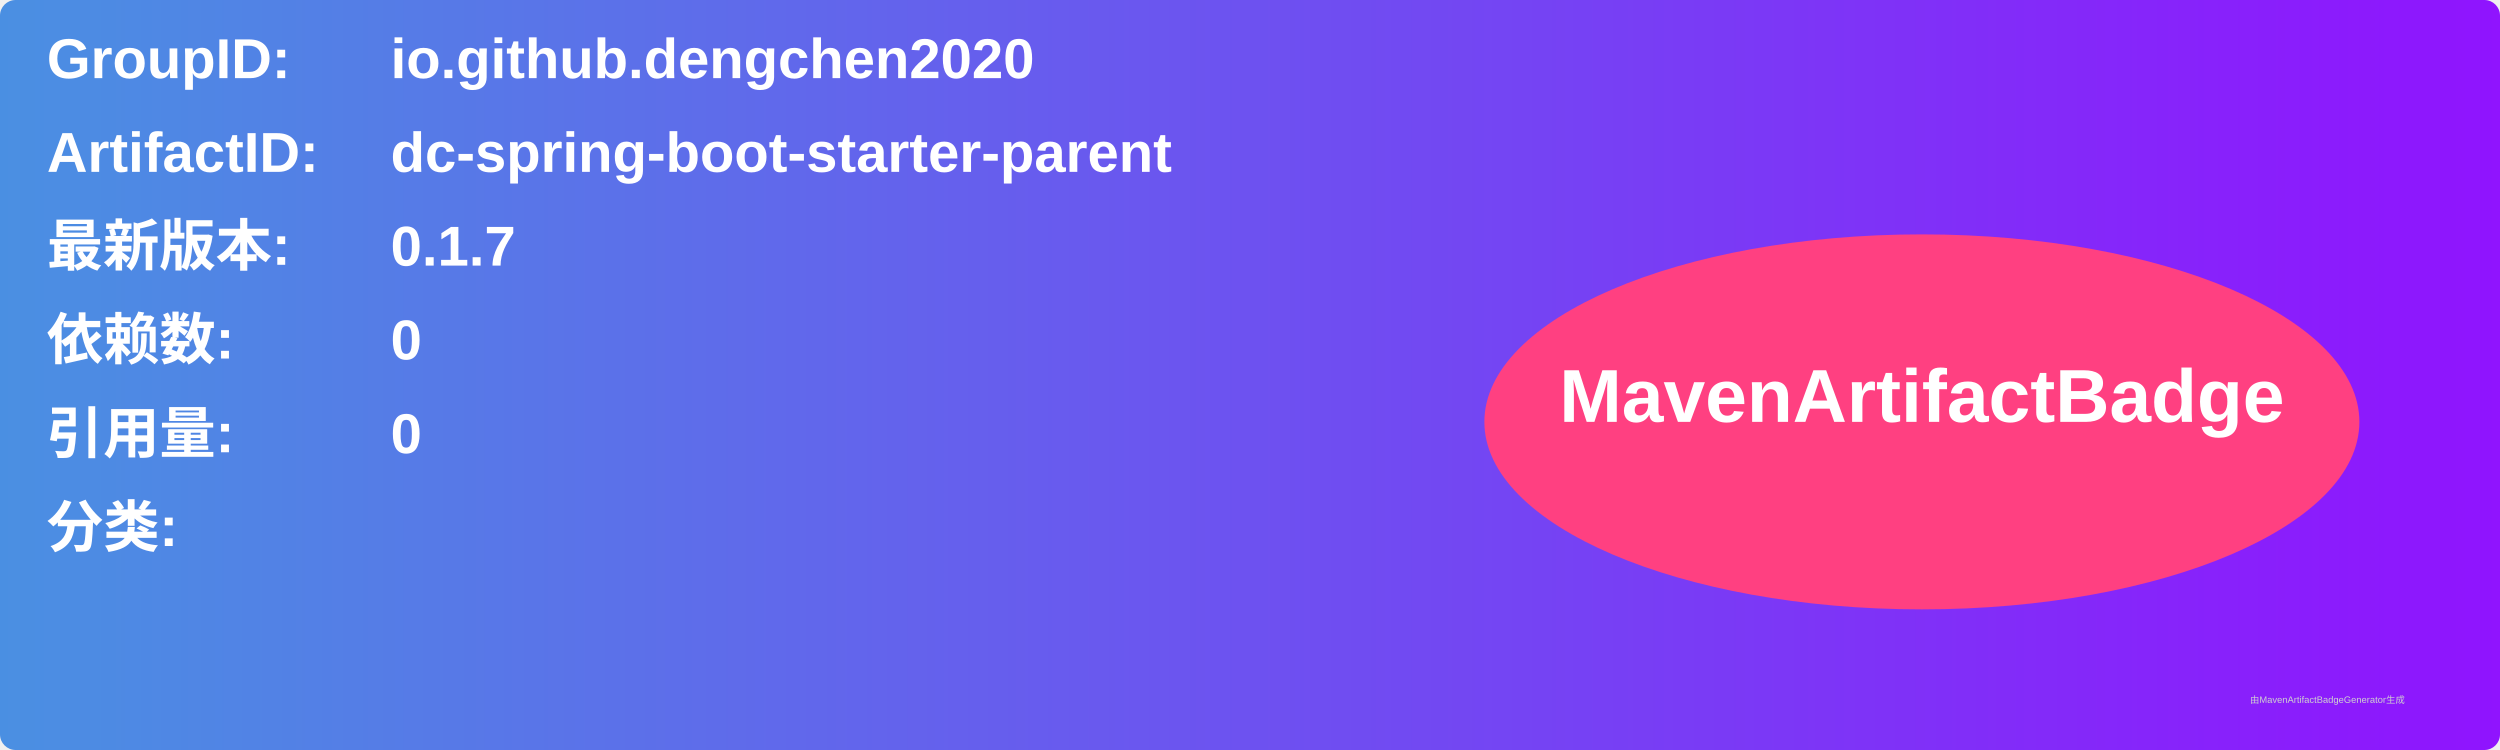
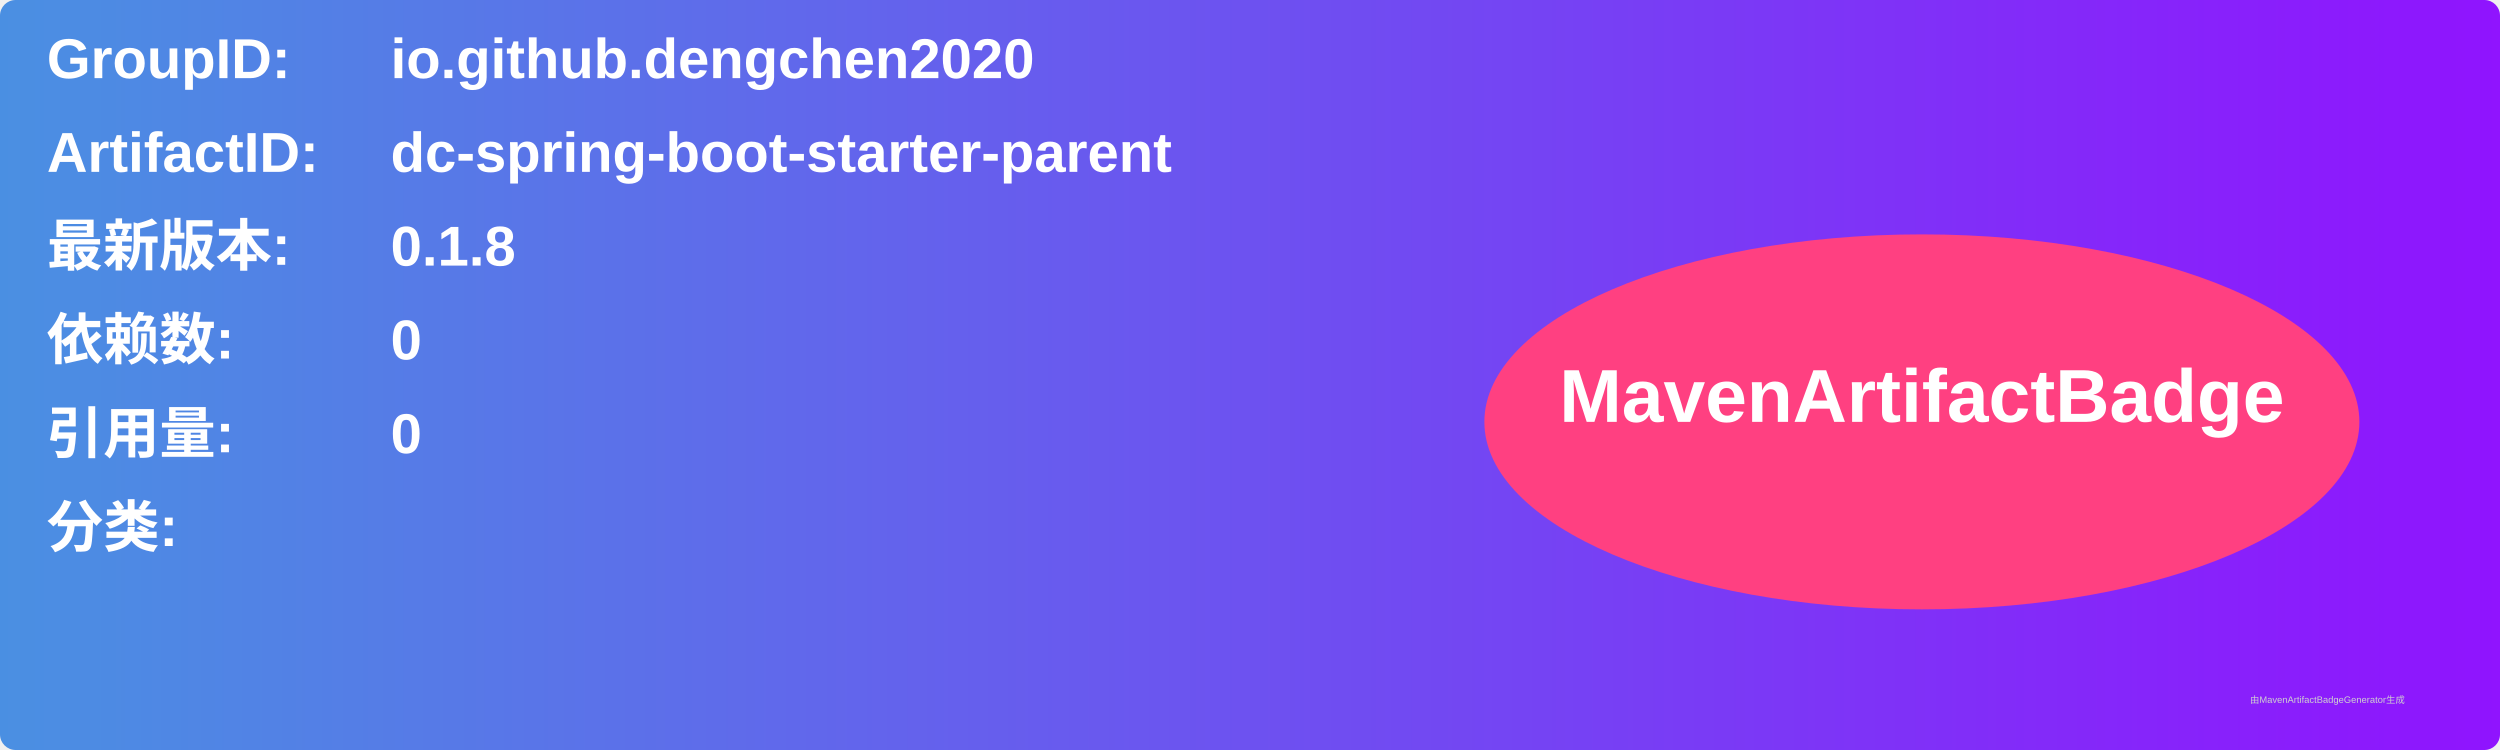
<svg xmlns="http://www.w3.org/2000/svg" width="800" height="240" viewBox="0 0 800 240">
  <linearGradient id="grad" x1="0%" y1="0%" x2="100%" y2="0%">
    <stop offset="0%" stop-color="#4a90e2" />
    <stop offset="100%" stop-color="#9013fe" />
  </linearGradient>
  <rect width="100%" height="100%" rx="5" ry="5" fill="url(#grad)" />
  <g transform="translate(15, 15)">
    <text x="0" y="10" font-family="Arial" font-size="18" fill="white" font-weight="bold" width="260">GroupID:</text>
    <text x="110" y="10" font-family="Arial" font-size="18" fill="white" font-weight="bold" width="460">io.github.dengchen2020</text>
    <text x="0" y="40" font-family="Arial" font-size="18" fill="white" font-weight="bold" width="260">ArtifactID:</text>
    <text x="110" y="40" font-family="Arial" font-size="18" fill="white" font-weight="bold" width="460">dc-spring-boot-starter-parent</text>
    <text x="0" y="70" font-family="Arial" font-size="18" fill="white" font-weight="bold">最新版本:</text>
    <text x="110" y="70" font-family="Arial" font-size="18" fill="white" font-weight="bold">
-       <tspan font-weight="bold">0.1.7</tspan>
+       <tspan font-weight="bold">0.1.8</tspan>
    </text>
    <text x="0" y="100" font-family="Arial" font-size="18" fill="white" font-weight="bold">依赖数: </text>
    <text x="110" y="100" font-family="Arial" font-size="18" fill="white">
      <tspan font-weight="bold">0</tspan>
    </text>
    <text x="0" y="130" font-family="Arial" font-size="18" fill="white" font-weight="bold">引用量: </text>
    <text x="110" y="130" font-family="Arial" font-size="18" fill="white">
      <tspan font-weight="bold">0</tspan>
    </text>
    <text x="0" y="160" font-family="Arial" font-size="18" fill="white" font-weight="bold">分类:</text>
    <text x="10" y="190" font-family="Arial" font-size="10" fill="white">
      <tspan font-weight="bold" />
    </text>
    <ellipse cx="600" cy="120" rx="140" ry="60" fill="#ff4081" />
    <text x="600" y="120" text-anchor="middle" font-family="Arial" font-size="24" fill="white" font-weight="bold">MavenArtifactBadge</text>
  </g>
  <text x="720" y="225" font-family="Arial" font-size="3" fill="#d0d0d0">由MavenArtifactBadgeGenerator生成</text>
</svg>
